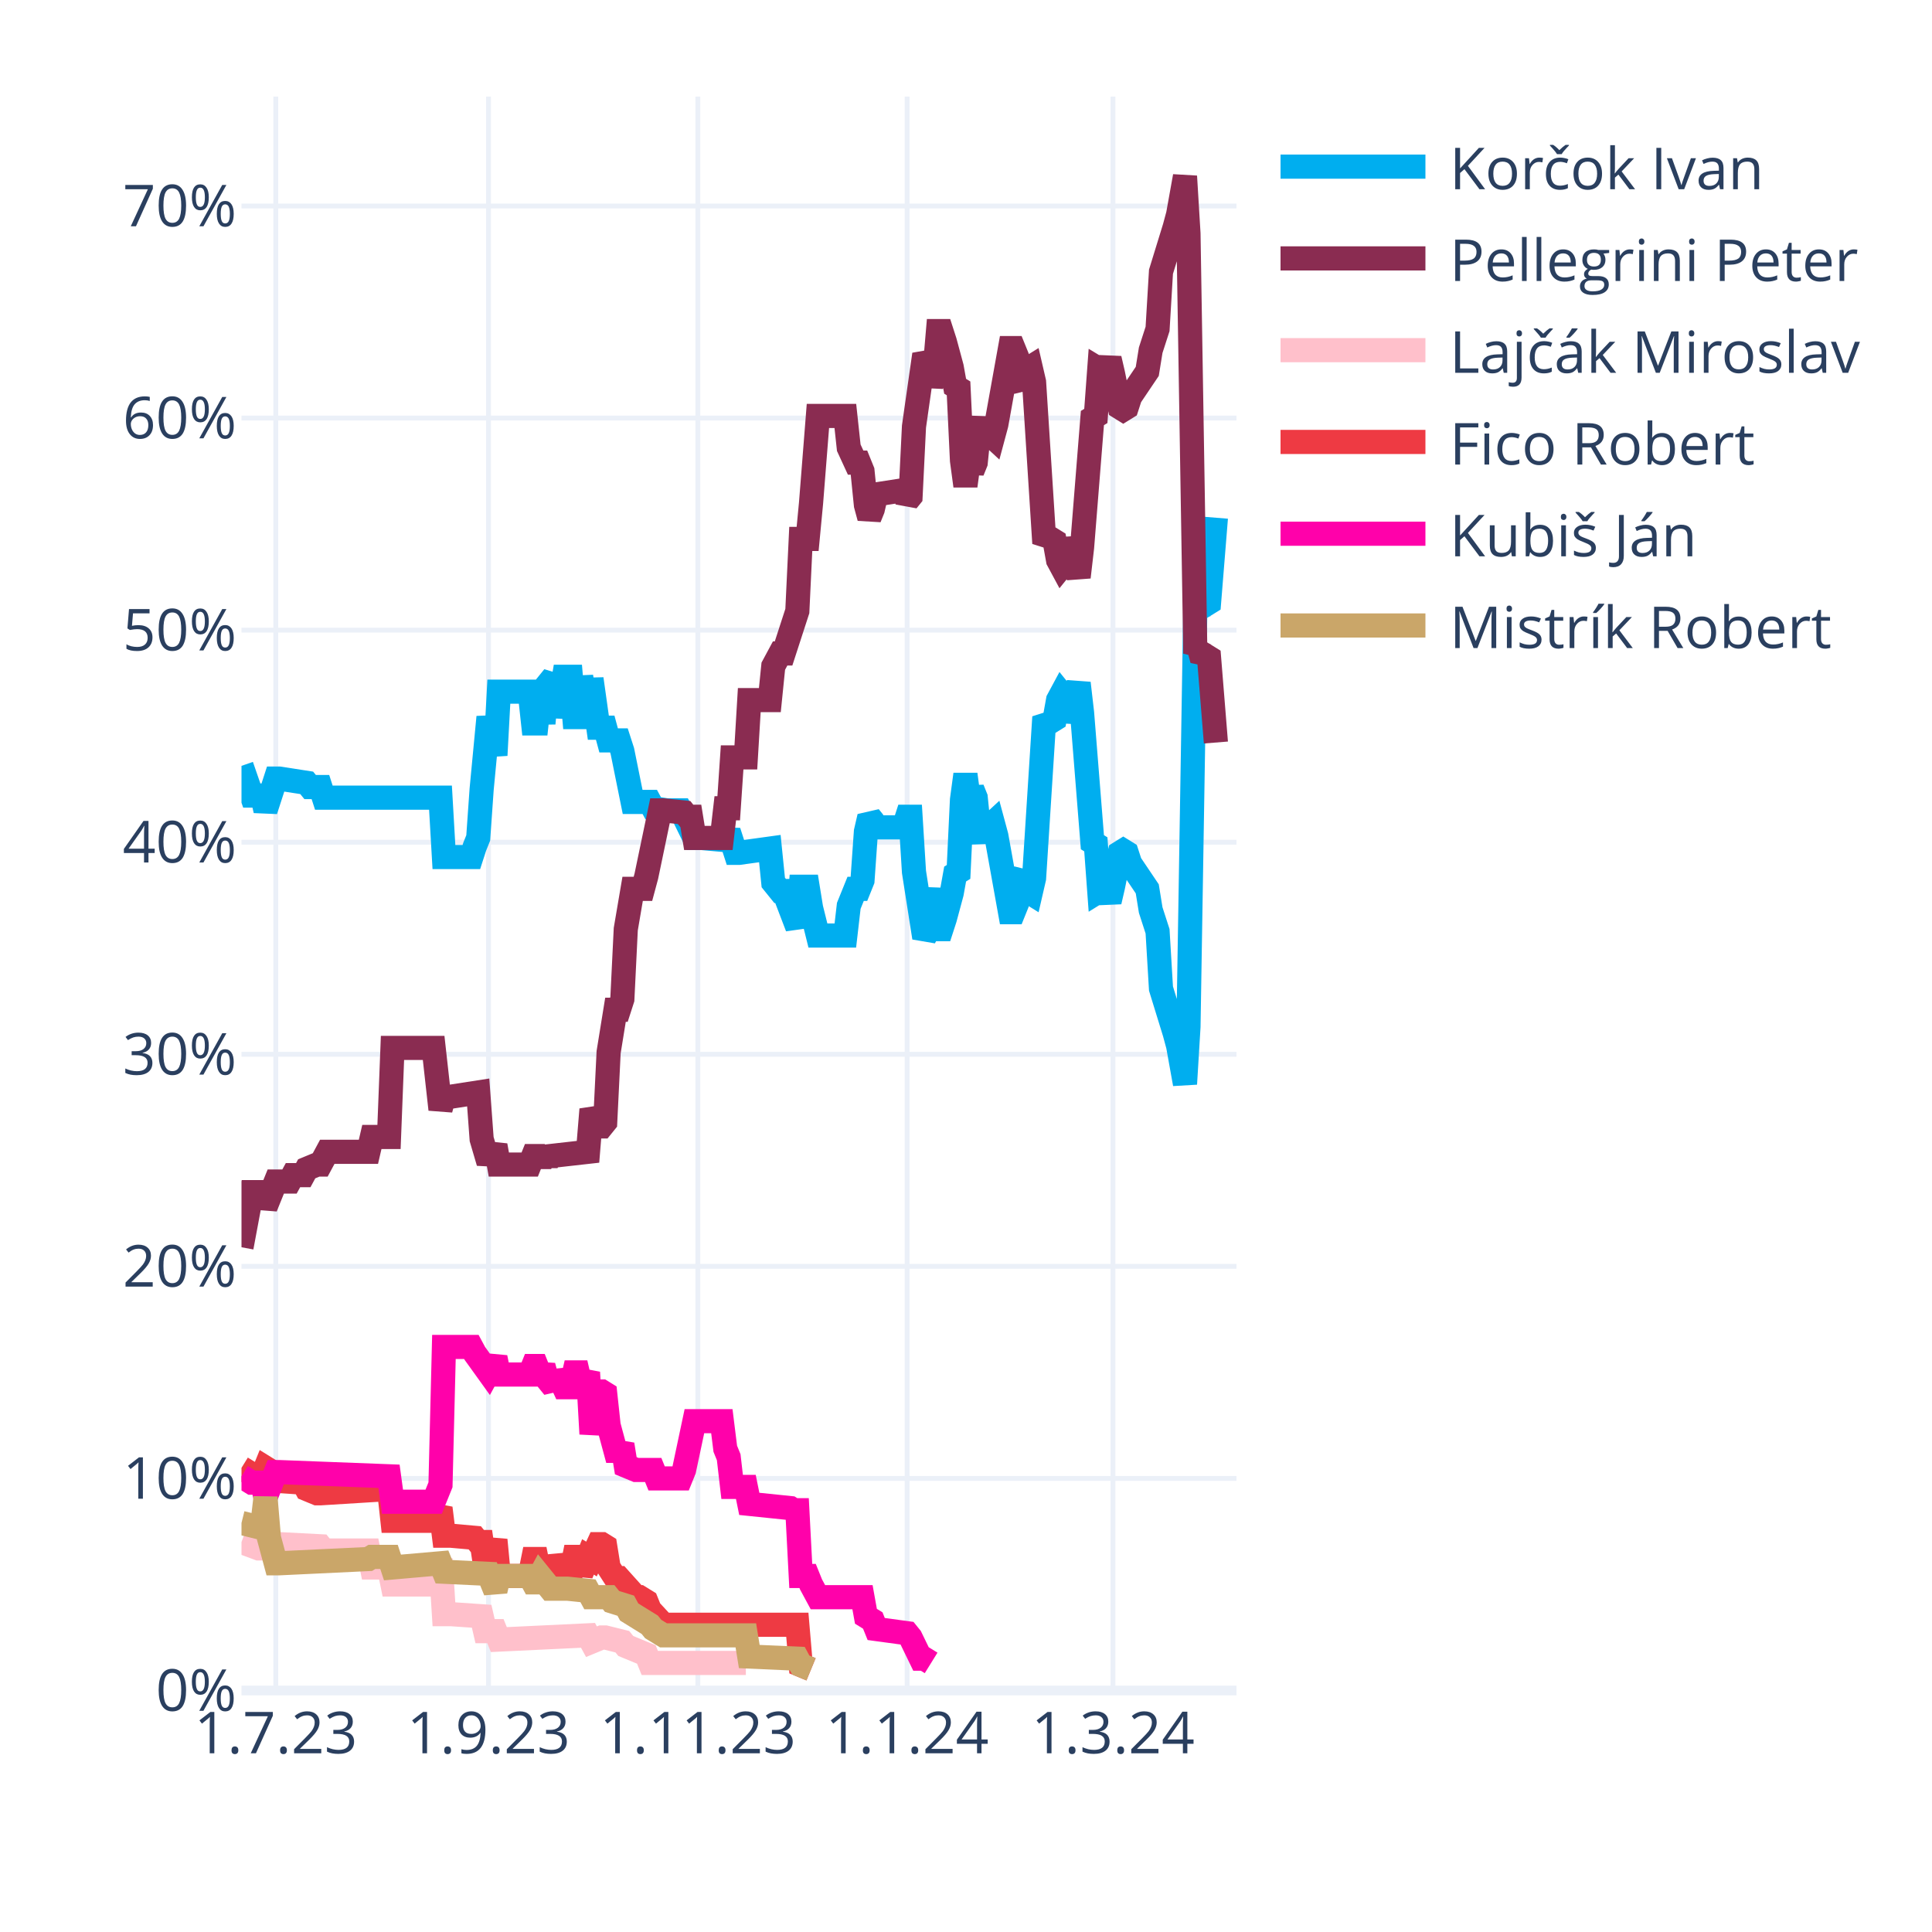
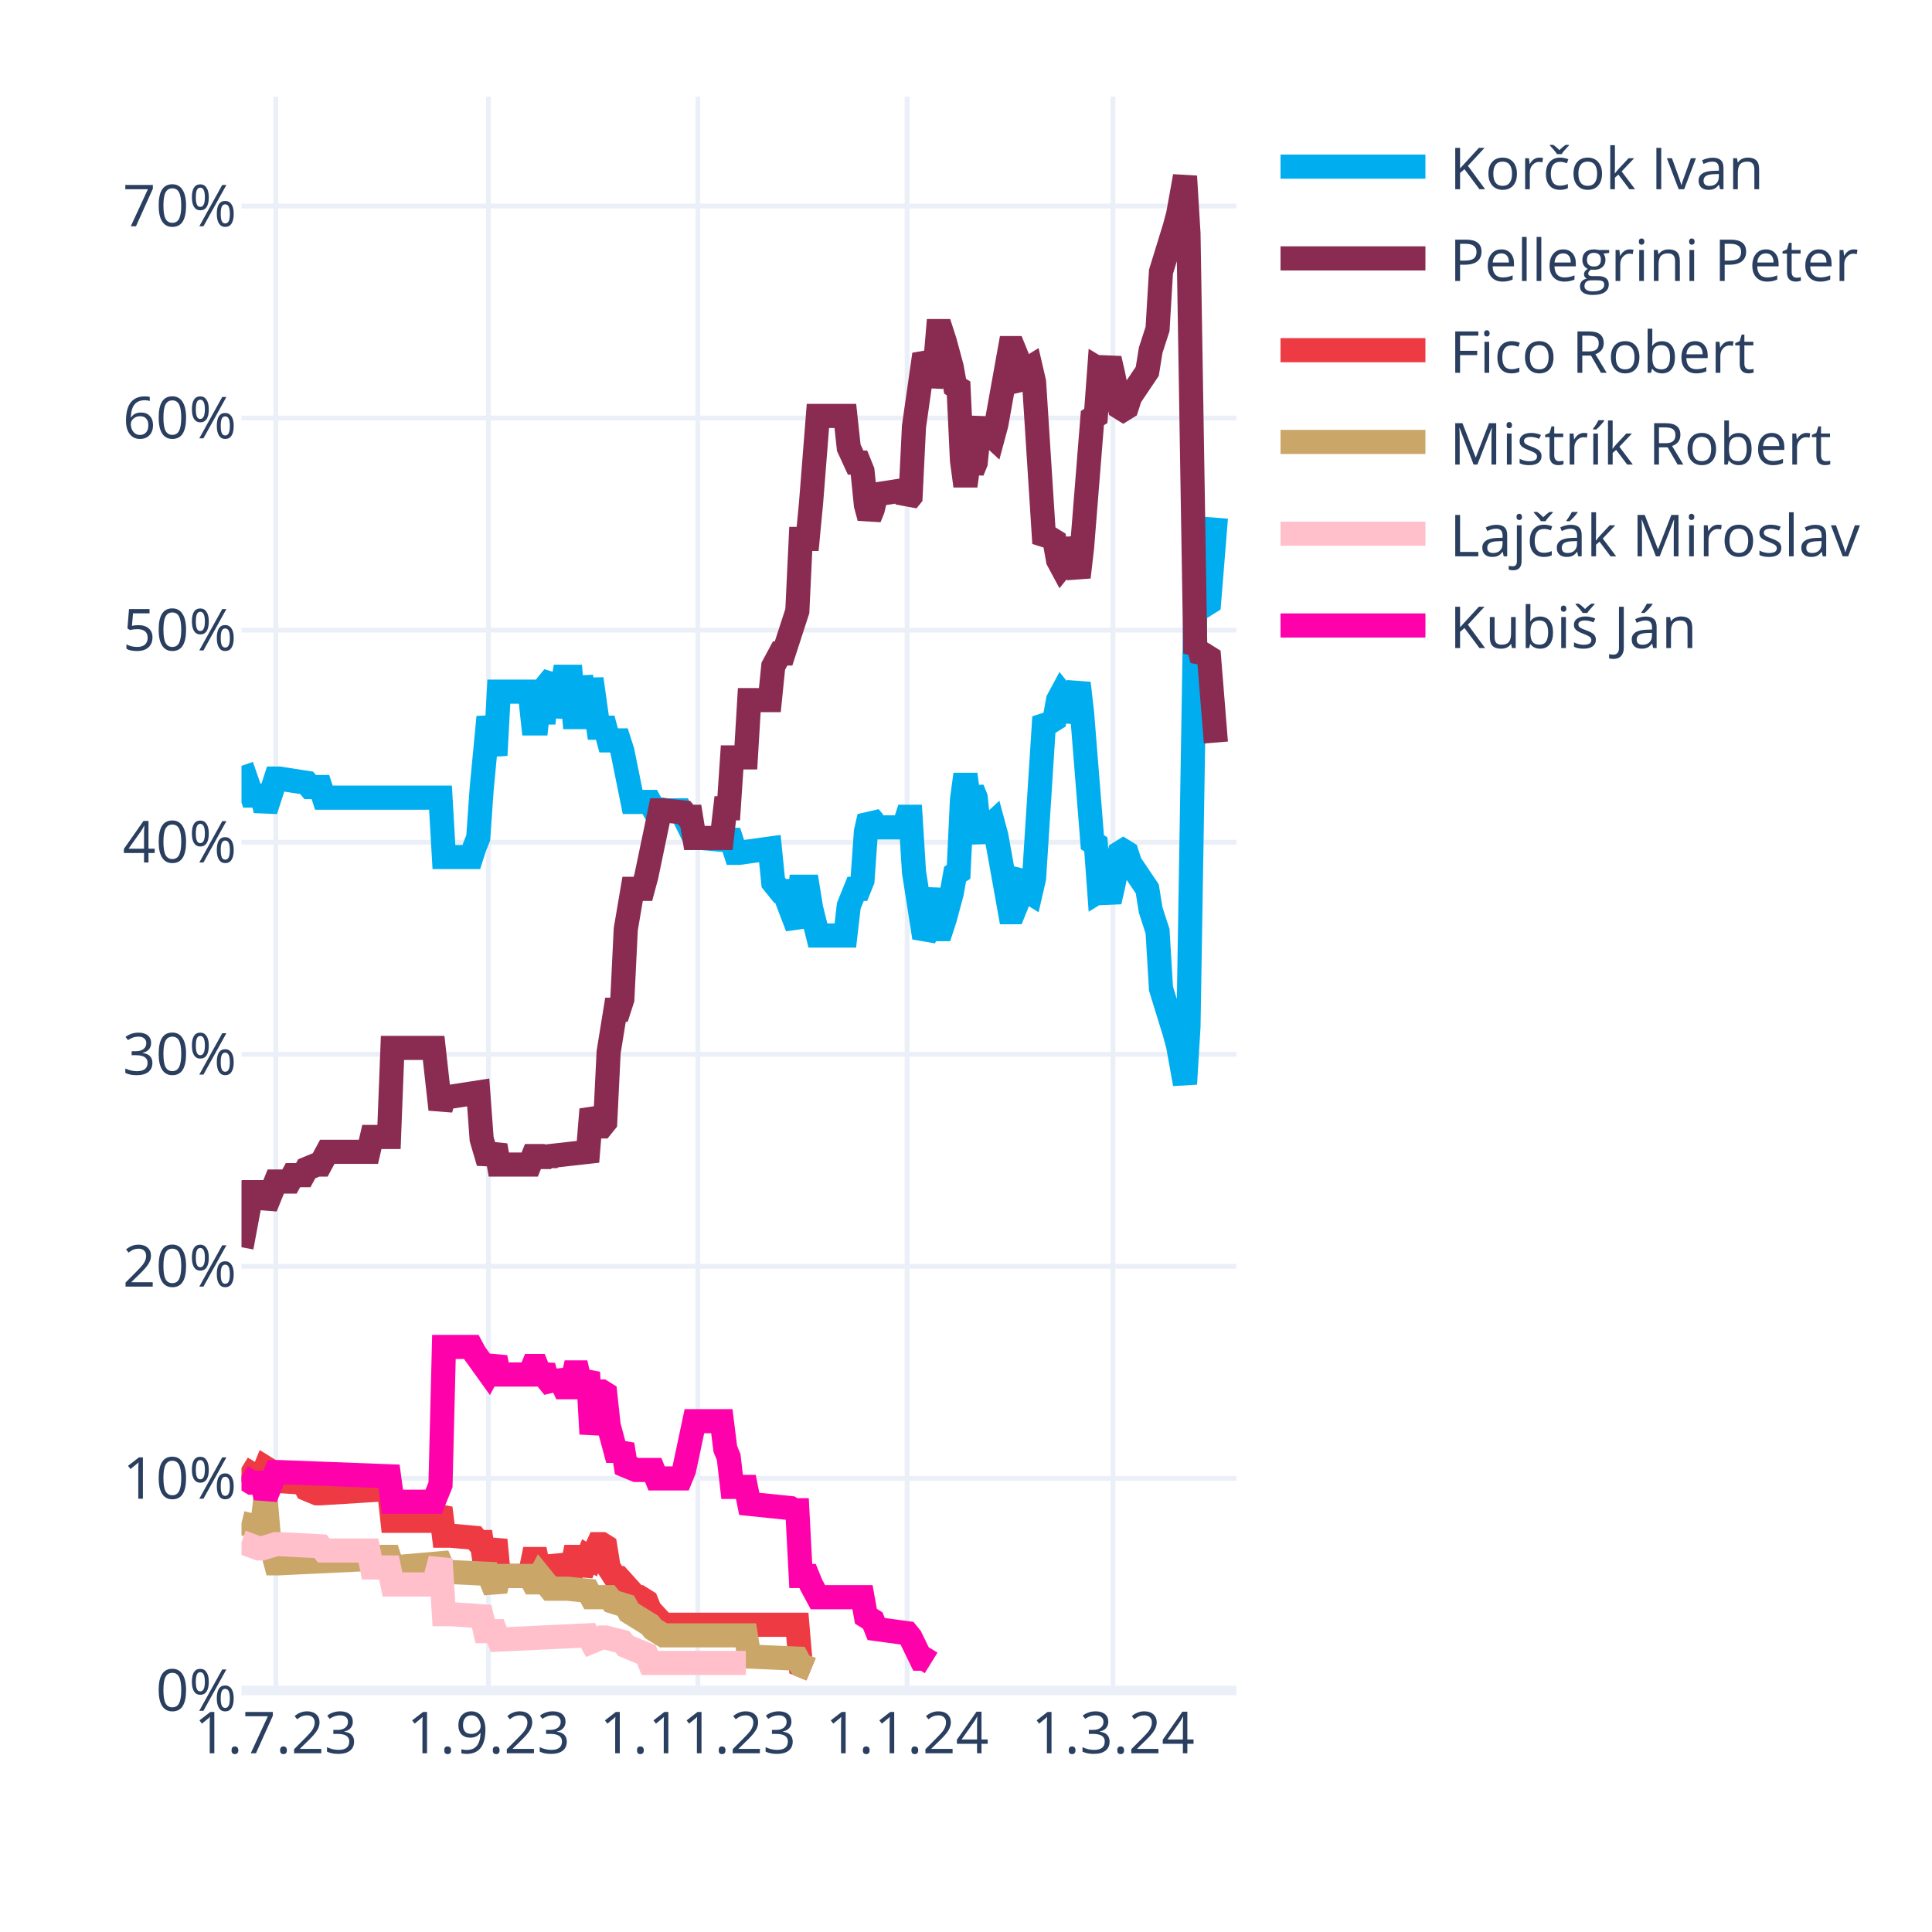
<svg xmlns="http://www.w3.org/2000/svg" class="main-svg" width="400" height="400" style="" viewBox="0 0 400 400">
  <rect x="0" y="0" width="400" height="400" style="fill: rgb(255, 255, 255); fill-opacity: 1;" />
-   <defs id="defs-139207">
+   <defs id="defs-6d0e4e">
    <g class="clips">
-       <clipPath id="clip139207xyplot" class="plotclip">
+       <clipPath id="clip6d0e4exyplot" class="plotclip">
        <rect width="206" height="330" />
      </clipPath>
-       <clipPath class="axesclip" id="clip139207x">
+       <clipPath class="axesclip" id="clip6d0e4ex">
        <rect x="50" y="0" width="206" height="400" />
      </clipPath>
-       <clipPath class="axesclip" id="clip139207y">
+       <clipPath class="axesclip" id="clip6d0e4ey">
        <rect x="0" y="20" width="400" height="330" />
      </clipPath>
-       <clipPath class="axesclip" id="clip139207xy">
+       <clipPath class="axesclip" id="clip6d0e4exy">
        <rect x="50" y="20" width="206" height="330" />
      </clipPath>
    </g>
    <g class="gradients" />
    <g class="patterns" />
  </defs>
  <g class="bglayer" />
  <g class="layer-below">
    <g class="imagelayer" />
    <g class="shapelayer" />
  </g>
  <g class="cartesianlayer">
    <g class="subplot xy">
      <g class="layer-subplot">
        <g class="shapelayer" />
        <g class="imagelayer" />
      </g>
      <g class="minor-gridlayer">
        <g class="x" />
        <g class="y" />
      </g>
      <g class="gridlayer">
        <g class="x">
          <path class="xgrid crisp" transform="translate(57.1,0)" d="M0,20v330" style="stroke: rgb(235, 240, 248); stroke-opacity: 1; stroke-width: 1px;" />
          <path class="xgrid crisp" transform="translate(101.14,0)" d="M0,20v330" style="stroke: rgb(235, 240, 248); stroke-opacity: 1; stroke-width: 1px;" />
          <path class="xgrid crisp" transform="translate(144.48,0)" d="M0,20v330" style="stroke: rgb(235, 240, 248); stroke-opacity: 1; stroke-width: 1px;" />
          <path class="xgrid crisp" transform="translate(187.81,0)" d="M0,20v330" style="stroke: rgb(235, 240, 248); stroke-opacity: 1; stroke-width: 1px;" />
          <path class="xgrid crisp" transform="translate(230.43,0)" d="M0,20v330" style="stroke: rgb(235, 240, 248); stroke-opacity: 1; stroke-width: 1px;" />
        </g>
        <g class="y">
          <path class="ygrid crisp" transform="translate(0,306.09)" d="M50,0h206" style="stroke: rgb(235, 240, 248); stroke-opacity: 1; stroke-width: 1px;" />
          <path class="ygrid crisp" transform="translate(0,262.18)" d="M50,0h206" style="stroke: rgb(235, 240, 248); stroke-opacity: 1; stroke-width: 1px;" />
          <path class="ygrid crisp" transform="translate(0,218.28)" d="M50,0h206" style="stroke: rgb(235, 240, 248); stroke-opacity: 1; stroke-width: 1px;" />
          <path class="ygrid crisp" transform="translate(0,174.37)" d="M50,0h206" style="stroke: rgb(235, 240, 248); stroke-opacity: 1; stroke-width: 1px;" />
          <path class="ygrid crisp" transform="translate(0,130.46)" d="M50,0h206" style="stroke: rgb(235, 240, 248); stroke-opacity: 1; stroke-width: 1px;" />
          <path class="ygrid crisp" transform="translate(0,86.55)" d="M50,0h206" style="stroke: rgb(235, 240, 248); stroke-opacity: 1; stroke-width: 1px;" />
          <path class="ygrid crisp" transform="translate(0,42.65)" d="M50,0h206" style="stroke: rgb(235, 240, 248); stroke-opacity: 1; stroke-width: 1px;" />
        </g>
      </g>
      <g class="zerolinelayer">
        <path class="yzl zl crisp" transform="translate(0,350)" d="M50,0h206" style="stroke: rgb(235, 240, 248); stroke-opacity: 1; stroke-width: 2px;" />
      </g>
      <g class="layer-between">
        <g class="shapelayer" />
        <g class="imagelayer" />
      </g>
      <path class="xlines-below" />
      <path class="ylines-below" />
      <g class="overlines-below" />
      <g class="xaxislayer-below" />
      <g class="yaxislayer-below" />
      <g class="overaxes-below" />
-       <g class="plot" transform="translate(50,20)" clip-path="url(#clip139207xyplot)">
+       <g class="plot" transform="translate(50,20)" clip-path="url(#clip6d0e4exyplot)">
        <g class="scatterlayer mlayer">
-           <g class="trace scatter tracea4736f" style="stroke-miterlimit: 2; opacity: 1;">
+           <g class="trace scatter trace00ab02" style="stroke-miterlimit: 2; opacity: 1;">
            <g class="fills" />
            <g class="errorbars" />
            <g class="lines">
              <path class="js-line" d="M0,138.56L2.13,144.71L2.84,144.71L4.26,144.71L4.97,147.78L7.1,141.2L7.81,141.2L13.5,142.08L14.21,142.95L16.34,142.95L17.05,145.15L41.2,145.15L41.91,157.44L47.59,157.44L48.3,155.25L49.01,153.49L49.72,143.39L51.14,128.46L51.86,132.42L52.57,136.37L53.28,123.2L59.67,123.2L60.38,129.78L61.09,129.78L61.8,123.2L62.51,129.78L63.22,121.88L64.64,120.12L65.35,128.46L66.77,120.12L67.48,120.12L68.19,120.12L68.9,128.46L69.61,128.46L70.32,120.12L71.74,128.46L72.46,120.56L73.88,130.66L74.59,130.66L75.3,130.66L76.01,133.29L78.14,133.29L78.85,135.49L80.98,146.03L81.69,146.03L84.53,146.03L85.24,147.34L88.08,147.78L88.79,147.78L90.92,147.78L91.63,149.1L93.77,153.49L95.19,153.49L100.16,153.93L100.87,152.17L102.29,156.57L103,156.57L109.39,155.69L110.1,162.71L111.52,164.47L112.23,164.47L115.08,171.93L115.79,163.59L117.21,163.59L117.92,167.98L119.34,173.69L120.05,173.69L125.02,173.69L125.73,167.54L127.15,164.03L127.86,164.03L128.57,162.27L129.28,152.17L129.99,149.1L130.7,149.98L131.41,151.3L137.1,151.3L137.81,149.1L138.52,149.1L139.23,160.52L141.36,174.13L142.07,172.81L143.49,164.03L144.2,172.37L144.91,172.37L145.62,170.18L147.04,164.91L147.75,160.96L148.46,160.52L149.17,145.59L149.88,140.32L150.59,145.59L151.3,143.39L152.01,145.15L152.72,152.17L153.43,153.93L154.14,151.74L155.57,150.42L156.28,153.05L159.12,168.86L159.83,168.86L160.54,167.1L161.25,161.83L161.96,160.96L162.67,164.47L163.38,164.91L164.09,161.83L166.22,128.46L166.93,129.34L167.64,129.34L168.35,128.9L169.06,124.95L169.77,123.63L170.48,124.51L171.19,129.34L173.32,121.44L174.03,127.59L176.17,154.37L176.88,154.81L177.59,164.47L178.3,164.03L179.01,164.47L179.72,166.66L180.43,163.59L181.85,156.57L182.56,156.13L183.27,156.57L183.98,158.76L187.53,164.03L188.24,168.42L189.66,172.81L190.37,184.67L193.21,193.89L193.92,196.52L195.34,204.42L196.06,192.57L197.48,105.63L198.19,106.95L198.9,104.32L199.61,105.19L200.32,104.75L201.74,87.19" style="vector-effect: none; fill: none; stroke: rgb(0, 174, 239); stroke-opacity: 1; stroke-width: 5px; opacity: 1;" />
            </g>
            <g class="points" />
            <g class="text" />
          </g>
-           <g class="trace scatter traceba7e39" style="stroke-miterlimit: 2; opacity: 1;">
+           <g class="trace scatter tracefe0903" style="stroke-miterlimit: 2; opacity: 1;">
            <g class="fills" />
            <g class="errorbars" />
            <g class="lines">
              <path class="js-line" d="M0,238.23L2.13,226.82L2.84,226.82L4.26,226.82L4.97,229.89L7.1,224.62L7.81,224.62L9.94,224.62L10.66,223.3L12.79,223.3L13.5,221.99L15.63,221.11L16.34,221.11L17.76,218.47L18.47,218.47L26.28,218.47L26.99,215.4L30.54,215.4L31.26,196.96L39.78,196.96L41.2,209.69L41.91,207.06L43.33,207.06L49.01,206.18L49.72,215.84L51.14,220.67L51.86,218.91L52.57,217.16L53.28,221.11L59.67,221.11L60.38,219.35L61.09,219.35L61.8,221.11L62.51,219.35L63.22,220.67L63.93,219.35L71.74,218.47L72.46,209.69L73.88,213.21L74.59,213.21L75.3,212.33L76.01,197.84L77.43,189.06L78.14,189.06L78.85,186.86L79.56,172.37L80.98,164.03L81.69,164.03L83.11,164.03L83.82,161.39L86.66,147.78L87.37,147.78L91.63,148.22L92.34,149.1L93.06,149.1L93.77,153.49L99.45,153.49L100.16,147.34L100.87,147.34L101.58,136.81L104.42,136.81L105.13,124.95L109.39,124.95L110.1,117.93L111.52,115.29L112.23,115.29L115.08,106.51L115.79,91.58L117.21,91.58L117.92,84.12L119.34,66.12L120.05,66.12L125.02,66.12L125.73,72.7L127.15,75.78L127.86,75.78L128.57,77.53L129.28,84.56L129.99,87.19L130.7,85.43L131.41,82.36L137.1,81.48L137.81,83.68L138.52,82.8L139.23,68.31L141.36,53.38L142.07,54.7L142.78,59.97L143.49,56.89L144.2,48.55L144.91,48.55L145.62,50.75L147.04,56.02L147.75,59.97L148.46,60.41L149.17,75.34L149.88,80.61L150.59,75.34L151.3,77.53L152.01,75.78L152.72,68.75L153.43,66.99L154.14,69.19L155.57,70.51L156.28,67.87L159.12,52.07L159.83,52.07L160.54,53.82L161.25,59.09L161.96,59.97L162.67,56.46L163.38,56.02L164.09,59.09L166.22,92.46L166.93,91.58L167.64,91.58L168.35,92.02L169.06,95.97L169.77,97.29L170.48,96.41L171.19,91.58L173.32,99.49L174.03,93.34L176.17,66.55L176.88,66.12L177.59,56.46L178.3,56.89L179.01,56.46L179.72,54.26L180.43,57.33L181.85,64.36L182.56,64.8L183.27,64.36L183.98,62.16L187.53,56.89L188.24,52.5L189.66,48.11L190.37,36.26L193.21,27.04L193.92,24.4L195.34,16.5L196.06,28.36L197.48,115.29L198.19,113.97L198.9,116.61L199.61,115.73L200.32,116.17L201.74,133.73" style="vector-effect: none; fill: none; stroke: rgb(138, 44, 81); stroke-opacity: 1; stroke-width: 5px; opacity: 1;" />
            </g>
            <g class="points" />
            <g class="text" />
          </g>
-           <g class="trace scatter trace6528b2" style="stroke-miterlimit: 2; opacity: 1;">
+           <g class="trace scatter trace452acd" style="stroke-miterlimit: 2; opacity: 1;">
+             <g class="fills" />
+             <g class="errorbars" />
+             <g class="lines">
+               <path class="js-line" d="M0,283.9L2.84,285.65L3.55,285.65L4.26,285.65L4.97,283.9L5.68,284.34L6.39,286.53L12.79,286.97L13.5,288.29L15.63,289.17L16.34,289.17L30.54,288.29L31.26,294.87L39.78,294.87L41.2,292.24L41.91,297.95L43.33,297.95L48.3,298.39L49.01,299.26L49.72,299.26L50.43,304.09L51.14,304.09L51.86,301.46L52.57,298.83L53.28,306.29L59.67,306.29L60.38,302.78L61.09,302.78L61.8,306.29L62.51,302.78L63.22,305.85L64.64,305.85L65.35,302.34L66.77,305.85L67.48,305.85L68.19,305.85L68.9,302.34L69.61,302.34L70.32,305.85L71.74,302.34L72.46,302.78L73.88,299.7L74.59,299.7L75.3,300.14L76.01,304.53L77.43,306.73L78.14,306.73L81.69,310.68L82.4,310.68L83.82,311.56L84.53,313.32L87.37,316.39L88.08,316.39L115.08,316.39L115.79,324.73L117.92,325.61" style="vector-effect: none; fill: none; stroke: rgb(238, 58, 67); stroke-opacity: 1; stroke-width: 5px; opacity: 1;" />
+             </g>
+             <g class="points" />
+             <g class="text" />
+           </g>
+           <g class="trace scatter trace684da5" style="stroke-miterlimit: 2; opacity: 1;">
+             <g class="fills" />
+             <g class="errorbars" />
+             <g class="lines">
+               <path class="js-line" d="M0,295.31L3.55,296.19L4.26,296.19L4.97,290.04L5.68,298.39L7.1,303.66L7.81,303.66L26.28,302.78L26.99,302.34L30.54,302.34L31.26,304.53L41.2,303.66L41.91,305.41L51.14,305.85L51.86,307.61L52.57,309.36L53.28,306.29L59.67,306.29L60.38,307.61L61.09,307.61L61.8,306.29L63.93,308.92L64.64,308.92L66.77,308.92L67.48,308.92L71.74,309.36L72.46,310.68L76.01,310.68L76.72,311.56L79.56,312.44L80.27,313.75L84.53,316.39L85.24,317.27L87.37,318.58L88.08,318.58L104.42,318.58L105.13,322.97L115.08,323.41L115.79,324.73L117.92,325.61" style="vector-effect: none; fill: none; stroke: rgb(202, 166, 105); stroke-opacity: 1; stroke-width: 5px; opacity: 1;" />
+             </g>
+             <g class="points" />
+             <g class="text" />
+           </g>
+           <g class="trace scatter tracebad832" style="stroke-miterlimit: 2; opacity: 1;">
            <g class="fills" />
            <g class="errorbars" />
            <g class="lines">
              <path class="js-line" d="M0,299.26L3.55,300.58L4.26,300.58L7.1,299.7L7.81,299.7L16.34,300.14L17.05,301.02L26.28,301.02L26.99,304.53L30.54,304.53L31.26,308.05L39.78,308.05L41.2,302.78L41.91,314.19L43.33,314.19L49.72,314.63L50.43,317.71L52.57,317.71L53.28,319.46L71.74,318.58L72.46,319.9L74.59,319.02L75.3,319.02L78.85,319.9L79.56,320.78L83.82,322.54L84.53,324.29L104.42,324.29" style="vector-effect: none; fill: none; stroke: rgb(255, 192, 203); stroke-opacity: 1; stroke-width: 5px; opacity: 1;" />
            </g>
            <g class="points" />
            <g class="text" />
          </g>
-           <g class="trace scatter trace6ae190" style="stroke-miterlimit: 2; opacity: 1;">
-             <g class="fills" />
-             <g class="errorbars" />
-             <g class="lines">
-               <path class="js-line" d="M0,283.9L2.84,285.65L3.55,285.65L4.26,285.65L4.97,283.9L5.68,284.34L6.39,286.53L12.79,286.97L13.5,288.29L15.63,289.17L16.34,289.17L30.54,288.29L31.26,294.87L39.78,294.87L41.2,292.24L41.91,297.95L43.33,297.95L48.3,298.39L49.01,299.26L49.72,299.26L50.43,304.09L51.14,304.09L51.86,301.46L52.57,298.83L53.28,306.29L59.67,306.29L60.38,302.78L61.09,302.78L61.8,306.29L62.51,302.78L63.22,305.85L64.64,305.85L65.35,302.34L66.77,305.85L67.48,305.85L68.19,305.85L68.9,302.34L69.61,302.34L70.32,305.85L71.74,302.34L72.46,302.78L73.88,299.7L74.59,299.7L75.3,300.14L76.01,304.53L77.43,306.73L78.14,306.73L81.69,310.68L82.4,310.68L83.82,311.56L84.53,313.32L87.37,316.39L88.08,316.39L115.08,316.39L115.79,324.73L117.92,325.61" style="vector-effect: none; fill: none; stroke: rgb(238, 58, 67); stroke-opacity: 1; stroke-width: 5px; opacity: 1;" />
-             </g>
-             <g class="points" />
-             <g class="text" />
-           </g>
-           <g class="trace scatter trace4cc4d0" style="stroke-miterlimit: 2; opacity: 1;">
+           <g class="trace scatter tracee44cc1" style="stroke-miterlimit: 2; opacity: 1;">
            <g class="fills" />
            <g class="errorbars" />
            <g class="lines">
              <path class="js-line" d="M0,285.65L2.13,286.97L2.84,286.97L4.26,286.97L4.97,290.04L7.1,284.78L7.81,284.78L30.54,285.65L31.26,290.92L39.78,290.92L41.2,287.41L41.91,258.87L43.33,258.87L47.59,258.87L48.3,260.19L51.14,264.14L51.86,262.82L52.57,261.07L53.28,264.58L59.67,264.58L60.38,262.82L61.09,262.82L61.8,264.58L62.51,262.82L63.22,265.46L64.64,267.21L65.35,264.14L66.77,267.21L67.48,267.21L68.19,267.21L68.9,264.14L69.61,264.14L70.32,267.21L71.74,264.14L72.46,276.87L73.88,268.09L74.59,268.09L75.3,268.53L76.01,275.12L77.43,280.38L78.14,280.38L78.85,279.07L79.56,283.46L81.69,284.34L82.4,284.34L85.24,284.34L85.95,286.09L90.92,286.09L91.63,284.34L93.77,274.24L95.19,274.24L99.45,274.24L100.16,279.95L100.87,281.7L101.58,287.85L104.42,287.85L105.13,291.36L113.66,292.24L114.37,292.68L115.08,292.68L115.79,306.29L117.21,306.29L117.92,308.05L119.34,310.68L120.05,310.68L128.57,310.68L129.28,314.63L130.7,315.51L131.41,317.27L137.81,318.14L138.52,319.02L140.65,323.41L141.36,323.41L142.78,324.29" style="vector-effect: none; fill: none; stroke: rgb(255, 1, 170); stroke-opacity: 1; stroke-width: 5px; opacity: 1;" />
-             </g>
-             <g class="points" />
-             <g class="text" />
-           </g>
-           <g class="trace scatter trace73ca1b" style="stroke-miterlimit: 2; opacity: 1;">
-             <g class="fills" />
-             <g class="errorbars" />
-             <g class="lines">
-               <path class="js-line" d="M0,295.31L3.55,296.19L4.26,296.19L4.97,290.04L5.68,298.39L7.1,303.66L7.81,303.66L26.28,302.78L26.99,302.34L30.54,302.34L31.26,304.53L41.2,303.66L41.91,305.41L51.14,305.85L51.86,307.61L52.57,309.36L53.28,306.29L59.67,306.29L60.38,307.61L61.09,307.61L61.8,306.29L63.93,308.92L64.64,308.92L66.77,308.92L67.48,308.92L71.74,309.36L72.46,310.68L76.01,310.68L76.72,311.56L79.56,312.44L80.27,313.75L84.53,316.39L85.24,317.27L87.37,318.58L88.08,318.58L104.42,318.58L105.13,322.97L115.08,323.41L115.79,324.73L117.92,325.61" style="vector-effect: none; fill: none; stroke: rgb(202, 166, 105); stroke-opacity: 1; stroke-width: 5px; opacity: 1;" />
            </g>
            <g class="points" />
            <g class="text" />
          </g>
        </g>
      </g>
      <g class="overplot" />
      <path class="xlines-above crisp" d="M0,0" style="fill: none;" />
      <path class="ylines-above crisp" d="M0,0" style="fill: none;" />
      <g class="overlines-above" />
      <g class="xaxislayer-above">
        <g class="xtick">
          <text text-anchor="middle" x="0" y="363" transform="translate(57.1,0)" style="font-family: 'Open Sans', verdana, arial, sans-serif; font-size: 12px; fill: rgb(42, 63, 95); fill-opacity: 1; white-space: pre; opacity: 1;">1.7.23</text>
        </g>
        <g class="xtick">
          <text text-anchor="middle" x="0" y="363" style="font-family: 'Open Sans', verdana, arial, sans-serif; font-size: 12px; fill: rgb(42, 63, 95); fill-opacity: 1; white-space: pre; opacity: 1;" transform="translate(101.14,0)">1.9.23</text>
        </g>
        <g class="xtick">
          <text text-anchor="middle" x="0" y="363" style="font-family: 'Open Sans', verdana, arial, sans-serif; font-size: 12px; fill: rgb(42, 63, 95); fill-opacity: 1; white-space: pre; opacity: 1;" transform="translate(144.48,0)">1.11.23</text>
        </g>
        <g class="xtick">
          <text text-anchor="middle" x="0" y="363" style="font-family: 'Open Sans', verdana, arial, sans-serif; font-size: 12px; fill: rgb(42, 63, 95); fill-opacity: 1; white-space: pre; opacity: 1;" transform="translate(187.81,0)">1.1.24</text>
        </g>
        <g class="xtick">
          <text text-anchor="middle" x="0" y="363" style="font-family: 'Open Sans', verdana, arial, sans-serif; font-size: 12px; fill: rgb(42, 63, 95); fill-opacity: 1; white-space: pre; opacity: 1;" transform="translate(230.43,0)">1.3.24</text>
        </g>
      </g>
      <g class="yaxislayer-above">
        <g class="ytick">
          <text text-anchor="end" x="49" y="4.2" transform="translate(0,350)" style="font-family: 'Open Sans', verdana, arial, sans-serif; font-size: 12px; fill: rgb(42, 63, 95); fill-opacity: 1; white-space: pre; opacity: 1;">0%</text>
        </g>
        <g class="ytick">
          <text text-anchor="end" x="49" y="4.2" style="font-family: 'Open Sans', verdana, arial, sans-serif; font-size: 12px; fill: rgb(42, 63, 95); fill-opacity: 1; white-space: pre; opacity: 1;" transform="translate(0,306.09)">10%</text>
        </g>
        <g class="ytick">
          <text text-anchor="end" x="49" y="4.2" style="font-family: 'Open Sans', verdana, arial, sans-serif; font-size: 12px; fill: rgb(42, 63, 95); fill-opacity: 1; white-space: pre; opacity: 1;" transform="translate(0,262.18)">20%</text>
        </g>
        <g class="ytick">
          <text text-anchor="end" x="49" y="4.2" style="font-family: 'Open Sans', verdana, arial, sans-serif; font-size: 12px; fill: rgb(42, 63, 95); fill-opacity: 1; white-space: pre; opacity: 1;" transform="translate(0,218.28)">30%</text>
        </g>
        <g class="ytick">
          <text text-anchor="end" x="49" y="4.2" style="font-family: 'Open Sans', verdana, arial, sans-serif; font-size: 12px; fill: rgb(42, 63, 95); fill-opacity: 1; white-space: pre; opacity: 1;" transform="translate(0,174.37)">40%</text>
        </g>
        <g class="ytick">
          <text text-anchor="end" x="49" y="4.2" style="font-family: 'Open Sans', verdana, arial, sans-serif; font-size: 12px; fill: rgb(42, 63, 95); fill-opacity: 1; white-space: pre; opacity: 1;" transform="translate(0,130.46)">50%</text>
        </g>
        <g class="ytick">
          <text text-anchor="end" x="49" y="4.2" style="font-family: 'Open Sans', verdana, arial, sans-serif; font-size: 12px; fill: rgb(42, 63, 95); fill-opacity: 1; white-space: pre; opacity: 1;" transform="translate(0,86.55)">60%</text>
        </g>
        <g class="ytick">
          <text text-anchor="end" x="49" y="4.2" style="font-family: 'Open Sans', verdana, arial, sans-serif; font-size: 12px; fill: rgb(42, 63, 95); fill-opacity: 1; white-space: pre; opacity: 1;" transform="translate(0,42.65)">70%</text>
        </g>
      </g>
      <g class="overaxes-above" />
    </g>
  </g>
  <g class="polarlayer" />
  <g class="smithlayer" />
  <g class="ternarylayer" />
  <g class="geolayer" />
  <g class="funnelarealayer" />
  <g class="pielayer" />
  <g class="iciclelayer" />
  <g class="treemaplayer" />
  <g class="sunburstlayer" />
  <g class="glimages" />
-   <defs id="topdefs-139207">
+   <defs id="topdefs-6d0e4e">
    <g class="clips" />
-     <clipPath id="legend139207">
+     <clipPath id="legend6d0e4e">
      <rect width="128" height="124" x="0" y="0" />
    </clipPath>
  </defs>
  <g class="layer-above">
    <g class="imagelayer" />
    <g class="shapelayer" />
  </g>
  <g class="infolayer">
    <g class="legend" pointer-events="all" transform="translate(260.12,20)">
      <rect class="bg" shape-rendering="crispEdges" width="128" height="124" x="0" y="0" style="stroke: rgb(68, 68, 68); stroke-opacity: 1; fill: rgb(255, 255, 255); fill-opacity: 1; stroke-width: 0px;" />
-       <g class="scrollbox" transform="" clip-path="url(#legend139207)">
+       <g class="scrollbox" transform="" clip-path="url(#legend6d0e4e)">
        <g class="groups">
          <g class="traces" transform="translate(0,14.5)" style="opacity: 1;">
            <text class="legendtext" text-anchor="start" x="40" y="4.68" style="font-family: 'Open Sans', verdana, arial, sans-serif; font-size: 12px; fill: rgb(42, 63, 95); fill-opacity: 1; white-space: pre;">Korčok Ivan</text>
            <g class="layers" style="opacity: 1;">
              <g class="legendfill" />
              <g class="legendlines">
                <path class="js-line" d="M5,0h30" style="fill: none; stroke: rgb(0, 174, 239); stroke-opacity: 1; stroke-width: 5px;" />
              </g>
              <g class="legendsymbols">
                <g class="legendpoints" />
              </g>
            </g>
            <rect class="legendtoggle" x="0" y="-9.5" width="122.703" height="19" style="fill: rgb(0, 0, 0); fill-opacity: 0;" />
          </g>
          <g class="traces" transform="translate(0,33.5)" style="opacity: 1;">
            <text class="legendtext" text-anchor="start" x="40" y="4.68" style="font-family: 'Open Sans', verdana, arial, sans-serif; font-size: 12px; fill: rgb(42, 63, 95); fill-opacity: 1; white-space: pre;">Pellegrini Peter</text>
            <g class="layers" style="opacity: 1;">
              <g class="legendfill" />
              <g class="legendlines">
                <path class="js-line" d="M5,0h30" style="fill: none; stroke: rgb(138, 44, 81); stroke-opacity: 1; stroke-width: 5px;" />
              </g>
              <g class="legendsymbols">
                <g class="legendpoints" />
              </g>
            </g>
            <rect class="legendtoggle" x="0" y="-9.5" width="122.703" height="19" style="fill: rgb(0, 0, 0); fill-opacity: 0;" />
          </g>
          <g class="traces" transform="translate(0,52.5)" style="opacity: 1;">
+             <text class="legendtext" text-anchor="start" x="40" y="4.68" style="font-family: 'Open Sans', verdana, arial, sans-serif; font-size: 12px; fill: rgb(42, 63, 95); fill-opacity: 1; white-space: pre;">Fico Robert</text>
+             <g class="layers" style="opacity: 1;">
+               <g class="legendfill" />
+               <g class="legendlines">
+                 <path class="js-line" d="M5,0h30" style="fill: none; stroke: rgb(238, 58, 67); stroke-opacity: 1; stroke-width: 5px;" />
+               </g>
+               <g class="legendsymbols">
+                 <g class="legendpoints" />
+               </g>
+             </g>
+             <rect class="legendtoggle" x="0" y="-9.5" width="122.703" height="19" style="fill: rgb(0, 0, 0); fill-opacity: 0;" />
+           </g>
+           <g class="traces" transform="translate(0,71.5)" style="opacity: 1;">
+             <text class="legendtext" text-anchor="start" x="40" y="4.68" style="font-family: 'Open Sans', verdana, arial, sans-serif; font-size: 12px; fill: rgb(42, 63, 95); fill-opacity: 1; white-space: pre;">Mistrík Robert</text>
+             <g class="layers" style="opacity: 1;">
+               <g class="legendfill" />
+               <g class="legendlines">
+                 <path class="js-line" d="M5,0h30" style="fill: none; stroke: rgb(202, 166, 105); stroke-opacity: 1; stroke-width: 5px;" />
+               </g>
+               <g class="legendsymbols">
+                 <g class="legendpoints" />
+               </g>
+             </g>
+             <rect class="legendtoggle" x="0" y="-9.5" width="122.703" height="19" style="fill: rgb(0, 0, 0); fill-opacity: 0;" />
+           </g>
+           <g class="traces" transform="translate(0,90.5)" style="opacity: 1;">
            <text class="legendtext" text-anchor="start" x="40" y="4.68" style="font-family: 'Open Sans', verdana, arial, sans-serif; font-size: 12px; fill: rgb(42, 63, 95); fill-opacity: 1; white-space: pre;">Lajčák Miroslav</text>
            <g class="layers" style="opacity: 1;">
              <g class="legendfill" />
              <g class="legendlines">
                <path class="js-line" d="M5,0h30" style="fill: none; stroke: rgb(255, 192, 203); stroke-opacity: 1; stroke-width: 5px;" />
              </g>
              <g class="legendsymbols">
                <g class="legendpoints" />
              </g>
            </g>
            <rect class="legendtoggle" x="0" y="-9.5" width="122.703" height="19" style="fill: rgb(0, 0, 0); fill-opacity: 0;" />
          </g>
-           <g class="traces" transform="translate(0,71.5)" style="opacity: 1;">
-             <text class="legendtext" text-anchor="start" x="40" y="4.68" style="font-family: 'Open Sans', verdana, arial, sans-serif; font-size: 12px; fill: rgb(42, 63, 95); fill-opacity: 1; white-space: pre;">Fico Robert</text>
-             <g class="layers" style="opacity: 1;">
-               <g class="legendfill" />
-               <g class="legendlines">
-                 <path class="js-line" d="M5,0h30" style="fill: none; stroke: rgb(238, 58, 67); stroke-opacity: 1; stroke-width: 5px;" />
-               </g>
-               <g class="legendsymbols">
-                 <g class="legendpoints" />
-               </g>
-             </g>
-             <rect class="legendtoggle" x="0" y="-9.5" width="122.703" height="19" style="fill: rgb(0, 0, 0); fill-opacity: 0;" />
-           </g>
-           <g class="traces" transform="translate(0,90.5)" style="opacity: 1;">
+           <g class="traces" transform="translate(0,109.5)" style="opacity: 1;">
            <text class="legendtext" text-anchor="start" x="40" y="4.68" style="font-family: 'Open Sans', verdana, arial, sans-serif; font-size: 12px; fill: rgb(42, 63, 95); fill-opacity: 1; white-space: pre;">Kubiš Ján</text>
            <g class="layers" style="opacity: 1;">
              <g class="legendfill" />
              <g class="legendlines">
                <path class="js-line" d="M5,0h30" style="fill: none; stroke: rgb(255, 1, 170); stroke-opacity: 1; stroke-width: 5px;" />
-               </g>
-               <g class="legendsymbols">
-                 <g class="legendpoints" />
-               </g>
-             </g>
-             <rect class="legendtoggle" x="0" y="-9.5" width="122.703" height="19" style="fill: rgb(0, 0, 0); fill-opacity: 0;" />
-           </g>
-           <g class="traces" transform="translate(0,109.5)" style="opacity: 1;">
-             <text class="legendtext" text-anchor="start" x="40" y="4.68" style="font-family: 'Open Sans', verdana, arial, sans-serif; font-size: 12px; fill: rgb(42, 63, 95); fill-opacity: 1; white-space: pre;">Mistrík Robert</text>
-             <g class="layers" style="opacity: 1;">
-               <g class="legendfill" />
-               <g class="legendlines">
-                 <path class="js-line" d="M5,0h30" style="fill: none; stroke: rgb(202, 166, 105); stroke-opacity: 1; stroke-width: 5px;" />
              </g>
              <g class="legendsymbols">
                <g class="legendpoints" />
              </g>
            </g>
            <rect class="legendtoggle" x="0" y="-9.5" width="122.703" height="19" style="fill: rgb(0, 0, 0); fill-opacity: 0;" />
          </g>
        </g>
      </g>
      <rect class="scrollbar" rx="20" ry="3" width="0" height="0" x="0" y="0" style="fill: rgb(128, 139, 164); fill-opacity: 1;" />
    </g>
    <g class="g-gtitle" />
    <g class="g-xtitle" />
    <g class="g-ytitle" />
  </g>
</svg>
